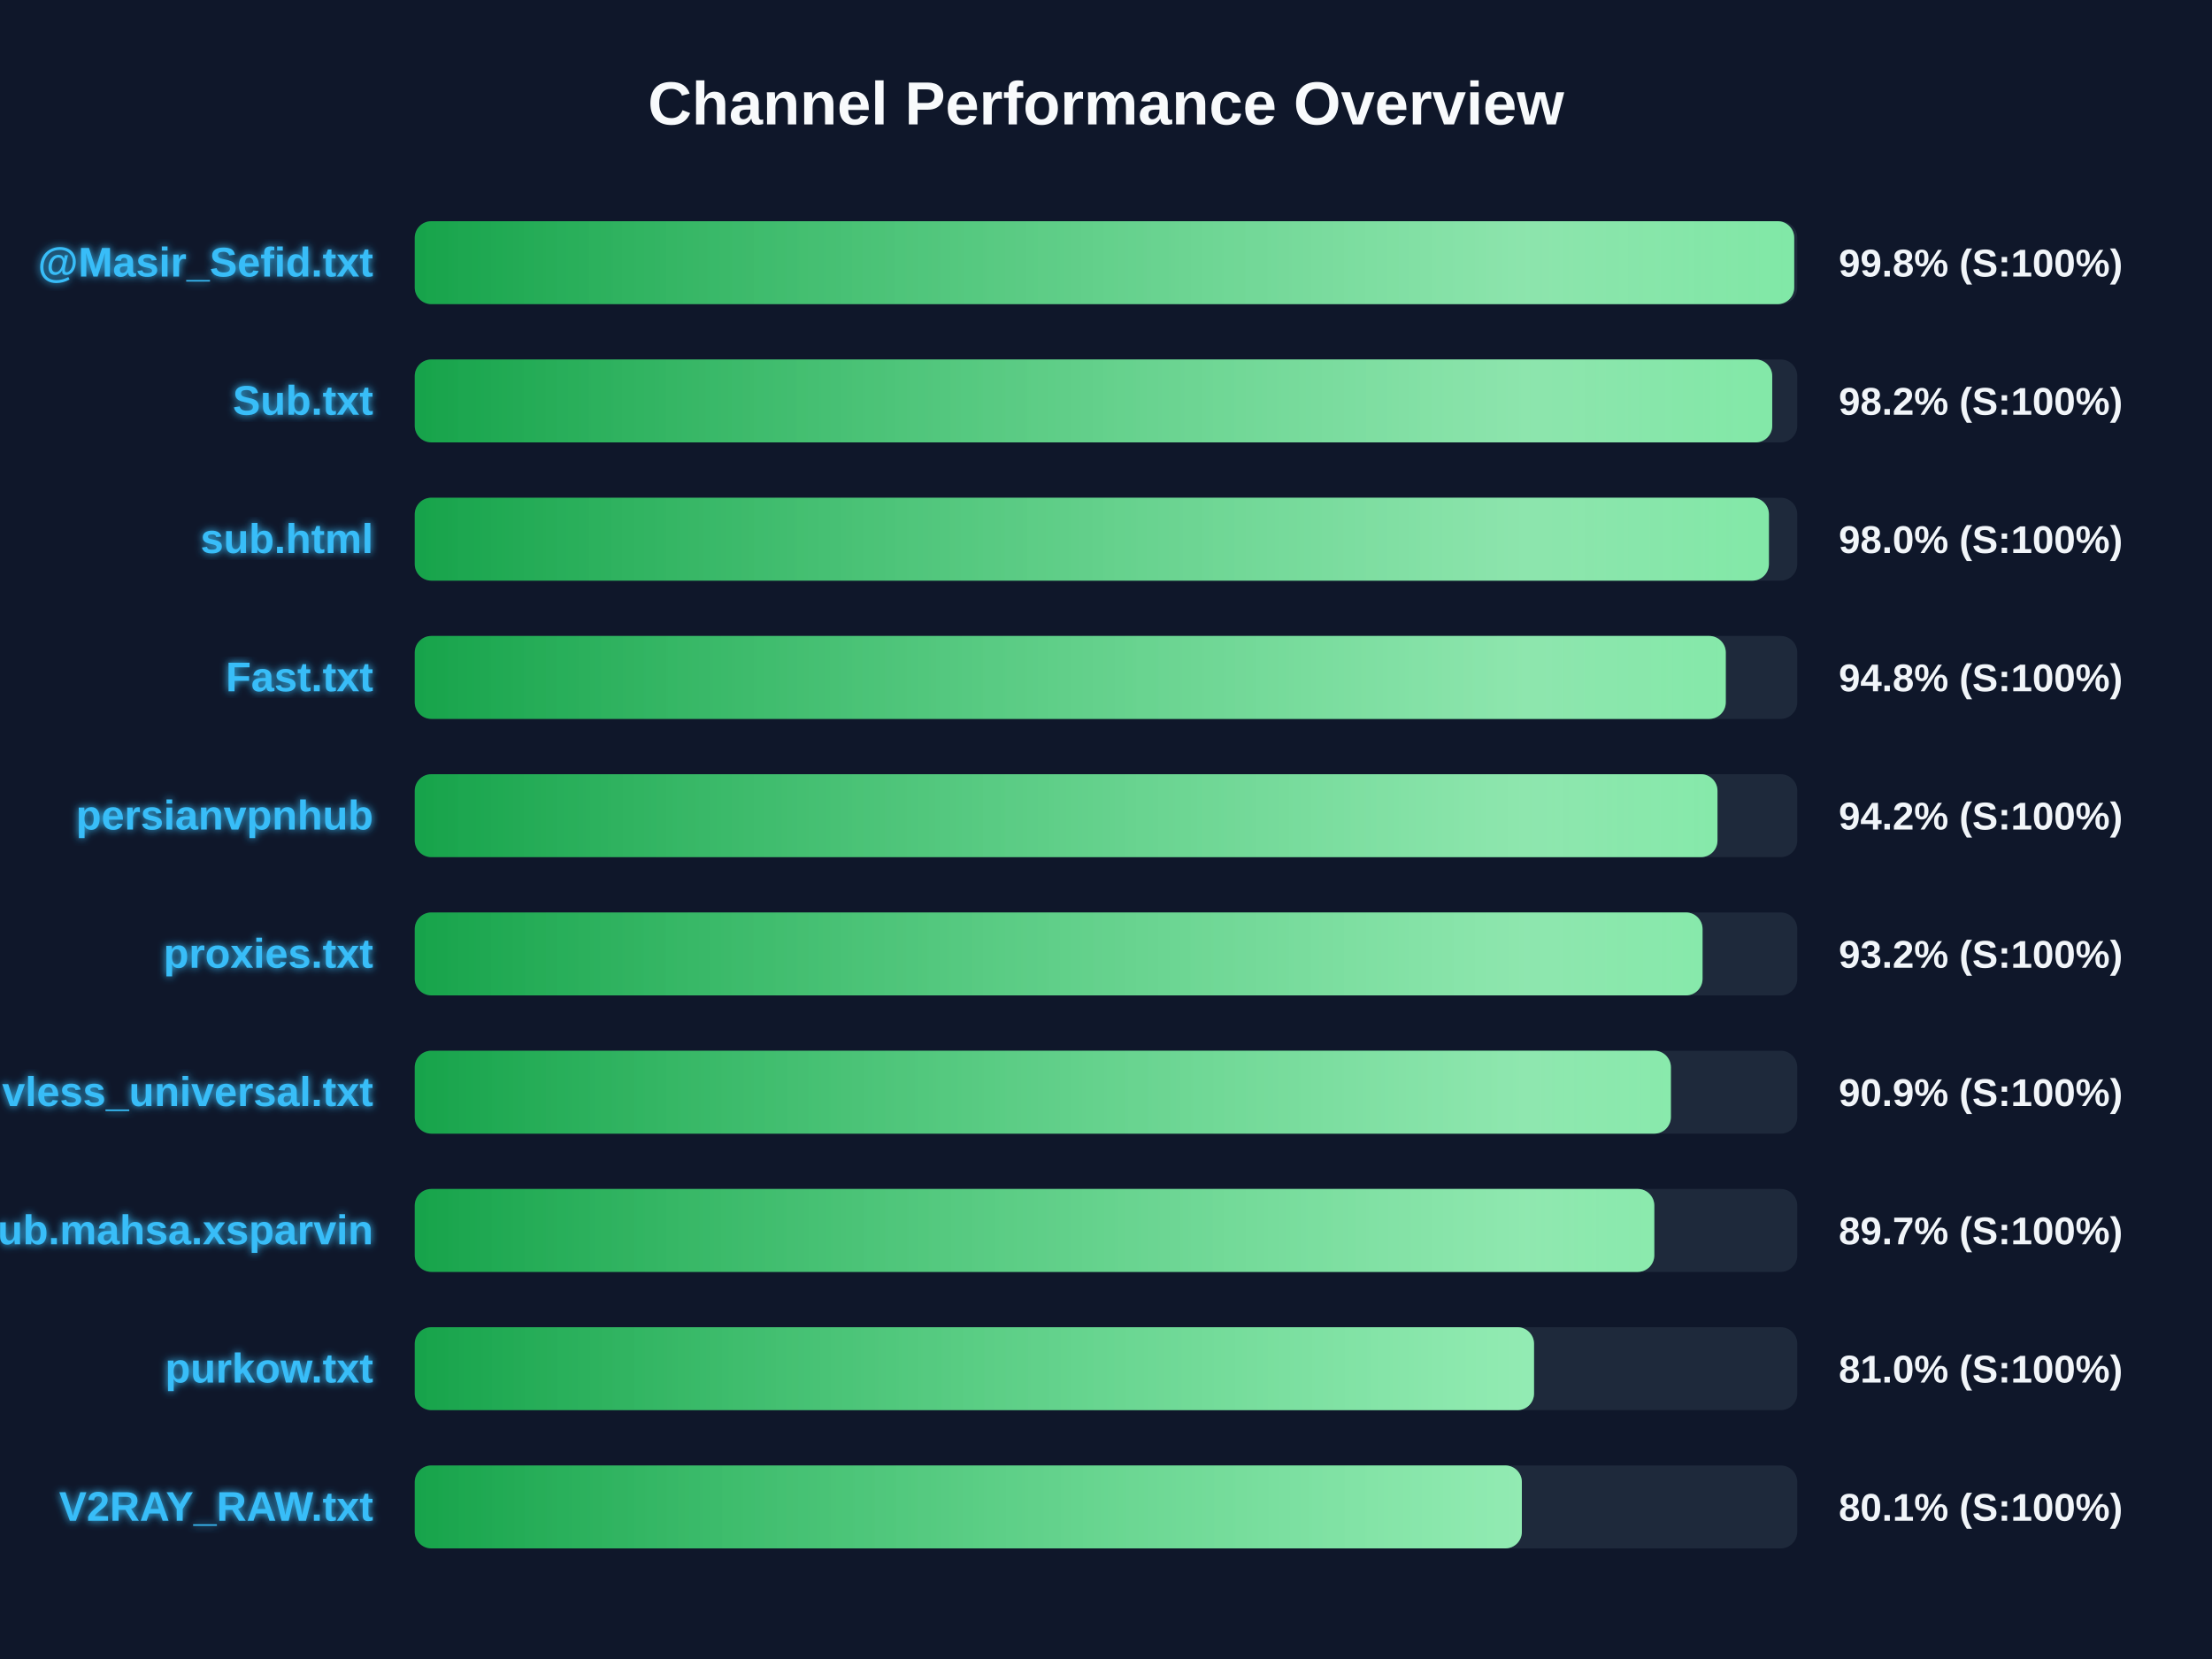
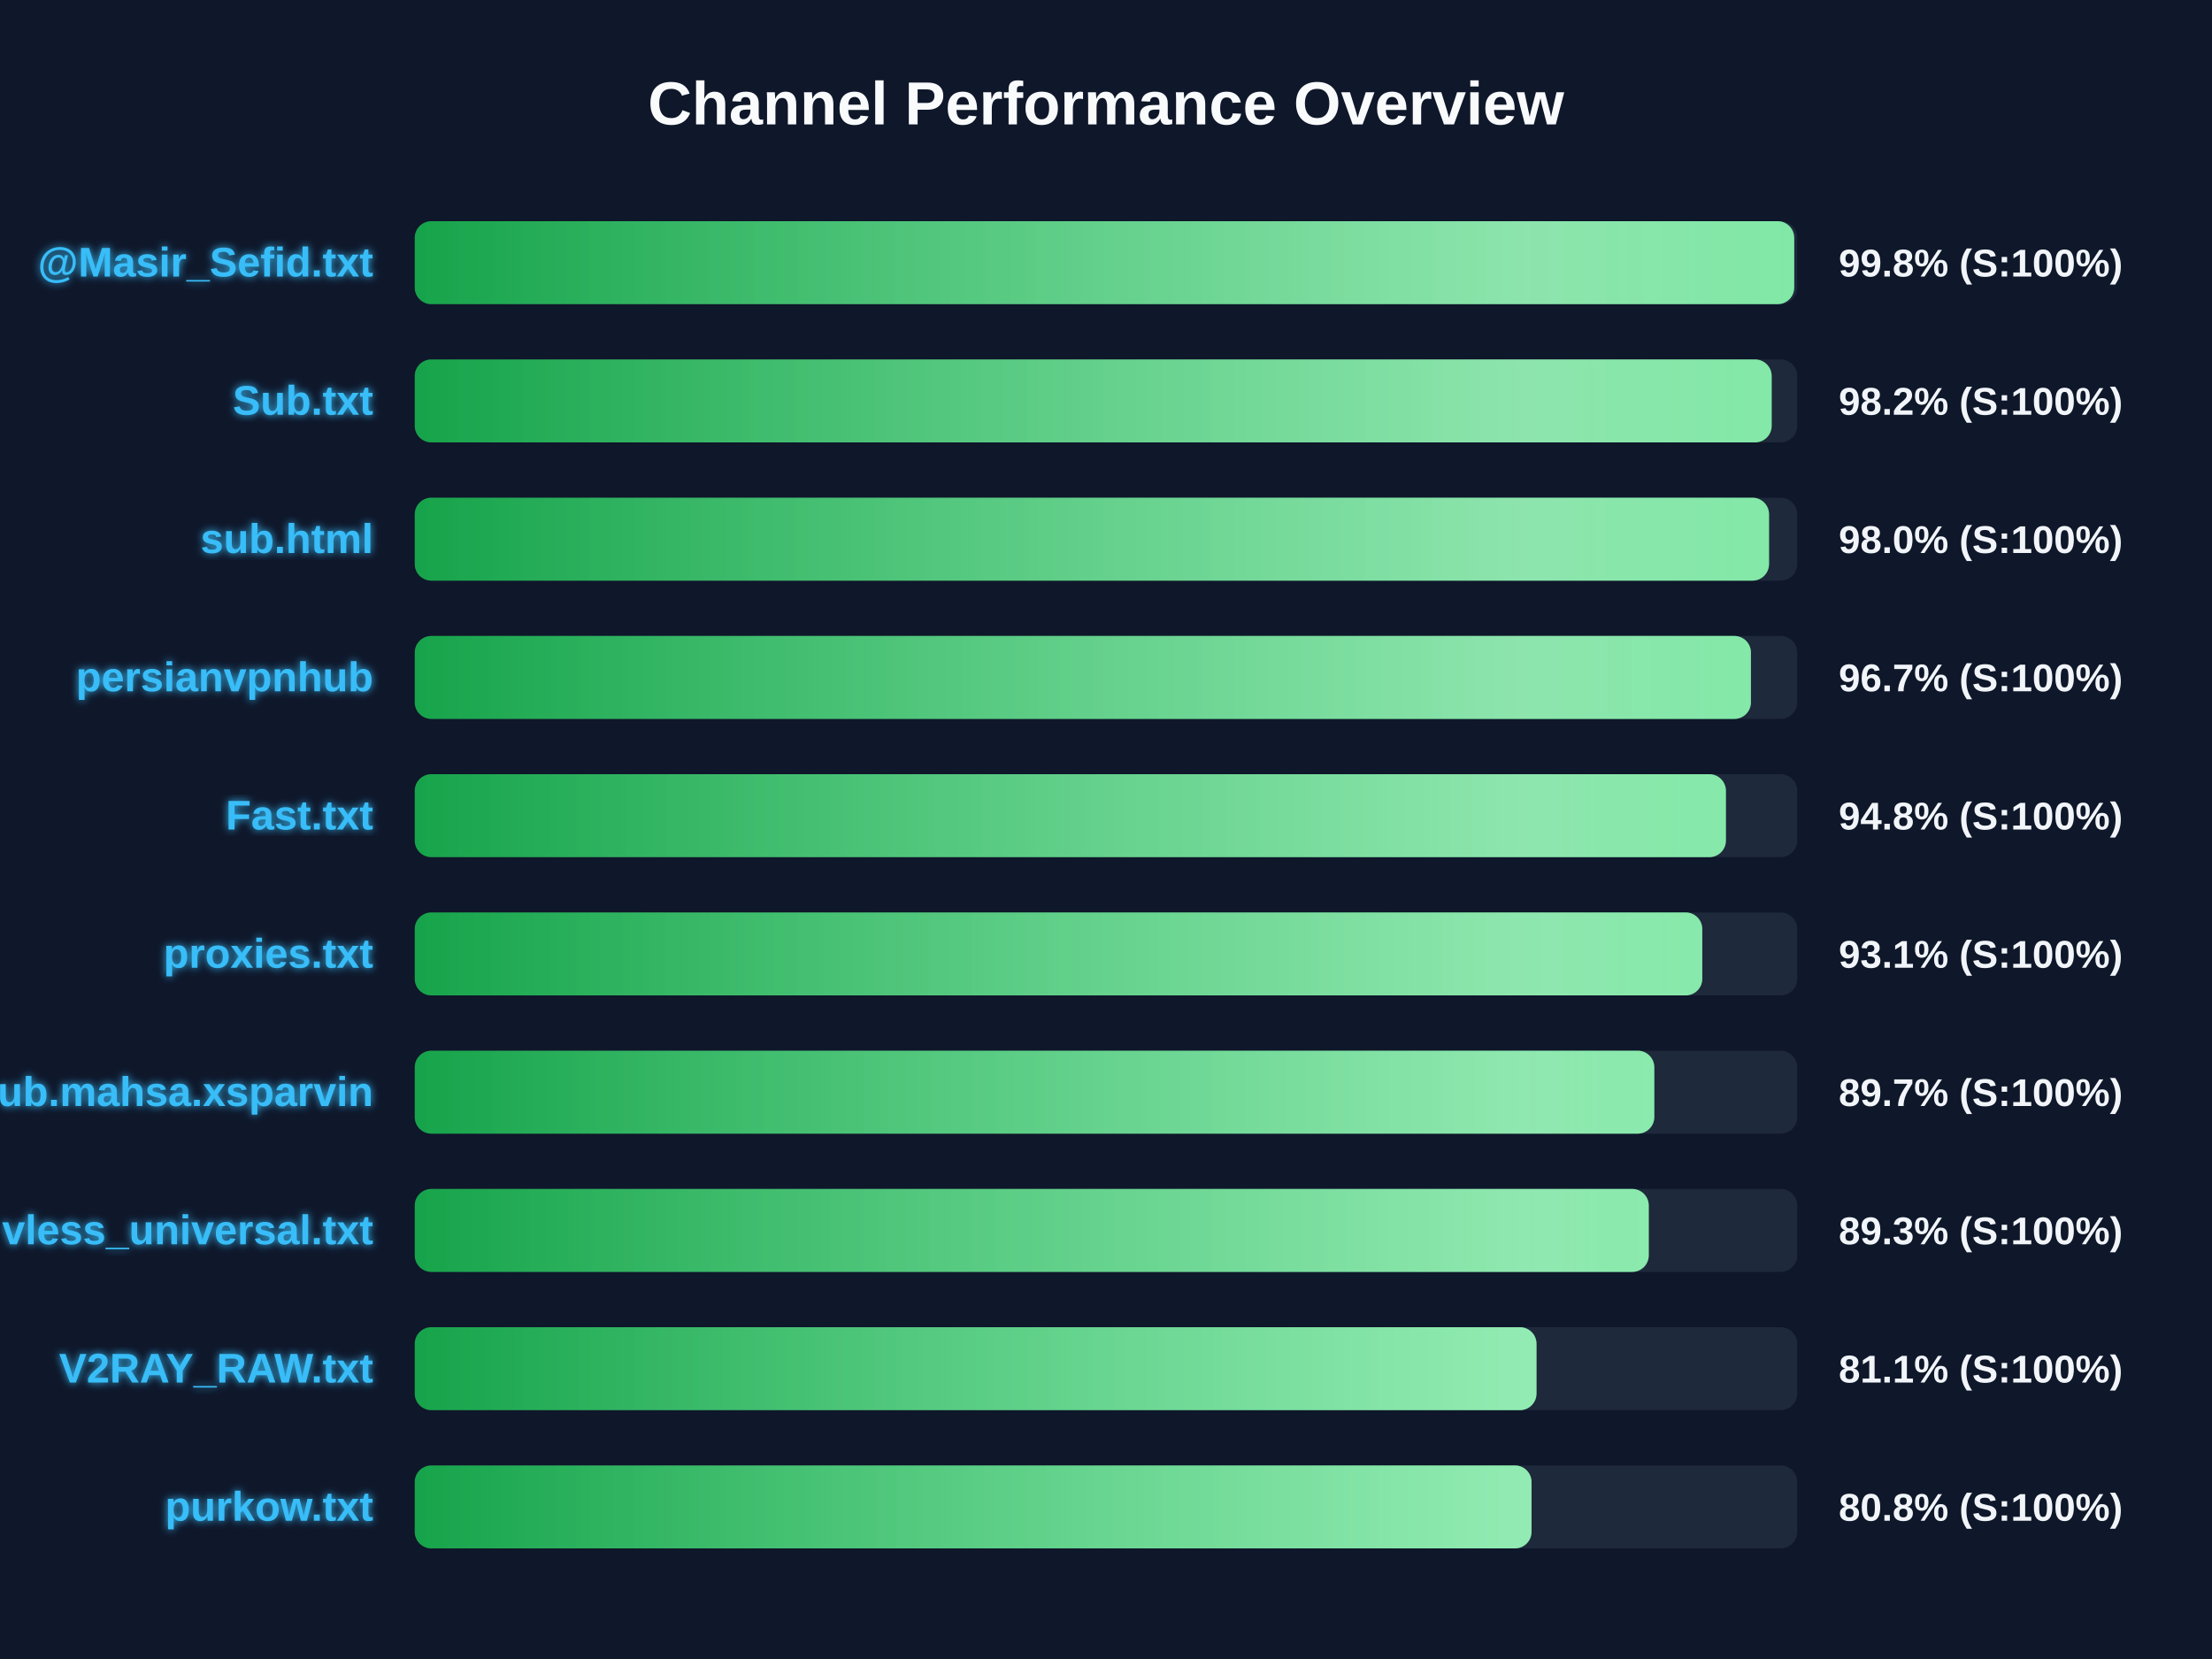
<svg xmlns="http://www.w3.org/2000/svg" width="800" height="600" version="1.1">
  <defs>
    <linearGradient id="grad-green" x1="0%" y1="0%" x2="100%" y2="0%">
      <stop offset="0%" stop-color="#16a34a" />
      <stop offset="100%" stop-color="#4ade80" />
    </linearGradient>
    <linearGradient id="grad-yellow" x1="0%" y1="0%" x2="100%" y2="0%">
      <stop offset="0%" stop-color="#ca8a04" />
      <stop offset="100%" stop-color="#fde047" />
    </linearGradient>
    <linearGradient id="grad-red" x1="0%" y1="0%" x2="100%" y2="0%">
      <stop offset="0%" stop-color="#dc2626" />
      <stop offset="100%" stop-color="#f87171" />
    </linearGradient>
    <linearGradient id="shimmer" x1="0%" y1="0%" x2="100%" y2="0%">
      <stop offset="0%" stop-color="rgba(255,255,255,0)" />
      <stop offset="50%" stop-color="rgba(255,255,255,0.4)" />
      <stop offset="100%" stop-color="rgba(255,255,255,0)" />
    </linearGradient>
    <filter id="glow" x="-20%" y="-20%" width="140%" height="140%">
      <feGaussianBlur stdDeviation="1.5" result="blur" />
      <feComposite in="SourceGraphic" in2="blur" operator="over" />
    </filter>
  </defs>
  <style>
        .bg-rect { fill: #0f172a; }
        .title { font: bold 22px 'Segoe UI', Arial, sans-serif; fill: #f8fafc; }
        .row { font: bold 15px 'Segoe UI', Arial, sans-serif; fill: #38bdf8; filter: url(#glow); }
        .score { font: bold 14px 'Segoe UI', Arial, sans-serif; fill: #f1f5f9; }
        @keyframes shimmer-anim {
            0% { transform: translateX(-100%); }
            100% { transform: translateX(200%); }
        }
        .shimmer-rect {
            animation: shimmer-anim 2.5s infinite linear;
        }
    </style>
  <rect width="100%" height="100%" class="bg-rect" />
  <text x="400" y="45" text-anchor="middle" class="title">Channel Performance Overview</text>
  <rect x="150" y="80" width="500" height="30" fill="#1e293b" rx="6" />
  <clipPath id="clip-0">
    <rect x="150" y="80" width="498.9" height="30" rx="6" />
  </clipPath>
  <rect x="150" y="80" width="498.9" height="30" fill="url(#grad-green)" rx="6" />
  <g clip-path="url(#clip-0)">
    <rect x="150" y="80" width="100%" height="30" fill="url(#shimmer)" class="shimmer-rect" />
  </g>
  <text x="135" y="100" text-anchor="end" class="row">@Masir_Sefid.txt</text>
  <text x="665" y="100" text-anchor="start" class="score">99.8% (S:100%)</text>
  <rect x="150" y="130" width="500" height="30" fill="#1e293b" rx="6" />
  <clipPath id="clip-1">
-     <rect x="150" y="130" width="490.95" height="30" rx="6" />
+     <rect x="150" y="130" width="490.75" height="30" rx="6" />
  </clipPath>
-   <rect x="150" y="130" width="490.95" height="30" fill="url(#grad-green)" rx="6" />
+   <rect x="150" y="130" width="490.75" height="30" fill="url(#grad-green)" rx="6" />
  <g clip-path="url(#clip-1)">
    <rect x="150" y="130" width="100%" height="30" fill="url(#shimmer)" class="shimmer-rect" />
  </g>
  <text x="135" y="150" text-anchor="end" class="row">Sub.txt</text>
  <text x="665" y="150" text-anchor="start" class="score">98.2% (S:100%)</text>
  <rect x="150" y="180" width="500" height="30" fill="#1e293b" rx="6" />
  <clipPath id="clip-2">
-     <rect x="150" y="180" width="489.75" height="30" rx="6" />
+     <rect x="150" y="180" width="489.8" height="30" rx="6" />
  </clipPath>
-   <rect x="150" y="180" width="489.75" height="30" fill="url(#grad-green)" rx="6" />
+   <rect x="150" y="180" width="489.8" height="30" fill="url(#grad-green)" rx="6" />
  <g clip-path="url(#clip-2)">
    <rect x="150" y="180" width="100%" height="30" fill="url(#shimmer)" class="shimmer-rect" />
  </g>
  <text x="135" y="200" text-anchor="end" class="row">sub.html</text>
  <text x="665" y="200" text-anchor="start" class="score">98.0% (S:100%)</text>
  <rect x="150" y="230" width="500" height="30" fill="#1e293b" rx="6" />
  <clipPath id="clip-3">
-     <rect x="150" y="230" width="474.15" height="30" rx="6" />
+     <rect x="150" y="230" width="483.25" height="30" rx="6" />
  </clipPath>
-   <rect x="150" y="230" width="474.15" height="30" fill="url(#grad-green)" rx="6" />
+   <rect x="150" y="230" width="483.25" height="30" fill="url(#grad-green)" rx="6" />
  <g clip-path="url(#clip-3)">
    <rect x="150" y="230" width="100%" height="30" fill="url(#shimmer)" class="shimmer-rect" />
  </g>
-   <text x="135" y="250" text-anchor="end" class="row">Fast.txt</text>
-   <text x="665" y="250" text-anchor="start" class="score">94.8% (S:100%)</text>
+   <text x="135" y="250" text-anchor="end" class="row">persianvpnhub</text>
+   <text x="665" y="250" text-anchor="start" class="score">96.7% (S:100%)</text>
  <rect x="150" y="280" width="500" height="30" fill="#1e293b" rx="6" />
  <clipPath id="clip-4">
-     <rect x="150" y="280" width="471.15" height="30" rx="6" />
+     <rect x="150" y="280" width="474.2" height="30" rx="6" />
  </clipPath>
-   <rect x="150" y="280" width="471.15" height="30" fill="url(#grad-green)" rx="6" />
+   <rect x="150" y="280" width="474.2" height="30" fill="url(#grad-green)" rx="6" />
  <g clip-path="url(#clip-4)">
    <rect x="150" y="280" width="100%" height="30" fill="url(#shimmer)" class="shimmer-rect" />
  </g>
-   <text x="135" y="300" text-anchor="end" class="row">persianvpnhub</text>
-   <text x="665" y="300" text-anchor="start" class="score">94.2% (S:100%)</text>
+   <text x="135" y="300" text-anchor="end" class="row">Fast.txt</text>
+   <text x="665" y="300" text-anchor="start" class="score">94.8% (S:100%)</text>
  <rect x="150" y="330" width="500" height="30" fill="#1e293b" rx="6" />
  <clipPath id="clip-5">
-     <rect x="150" y="330" width="465.75" height="30" rx="6" />
+     <rect x="150" y="330" width="465.65" height="30" rx="6" />
  </clipPath>
-   <rect x="150" y="330" width="465.75" height="30" fill="url(#grad-green)" rx="6" />
+   <rect x="150" y="330" width="465.65" height="30" fill="url(#grad-green)" rx="6" />
  <g clip-path="url(#clip-5)">
    <rect x="150" y="330" width="100%" height="30" fill="url(#shimmer)" class="shimmer-rect" />
  </g>
  <text x="135" y="350" text-anchor="end" class="row">proxies.txt</text>
-   <text x="665" y="350" text-anchor="start" class="score">93.2% (S:100%)</text>
+   <text x="665" y="350" text-anchor="start" class="score">93.1% (S:100%)</text>
  <rect x="150" y="380" width="500" height="30" fill="#1e293b" rx="6" />
  <clipPath id="clip-6">
-     <rect x="150" y="380" width="454.3" height="30" rx="6" />
+     <rect x="150" y="380" width="448.3" height="30" rx="6" />
  </clipPath>
-   <rect x="150" y="380" width="454.3" height="30" fill="url(#grad-green)" rx="6" />
+   <rect x="150" y="380" width="448.3" height="30" fill="url(#grad-green)" rx="6" />
  <g clip-path="url(#clip-6)">
    <rect x="150" y="380" width="100%" height="30" fill="url(#shimmer)" class="shimmer-rect" />
  </g>
-   <text x="135" y="400" text-anchor="end" class="row">vless_universal.txt</text>
-   <text x="665" y="400" text-anchor="start" class="score">90.9% (S:100%)</text>
+   <text x="135" y="400" text-anchor="end" class="row">Sub.mahsa.xsparvin</text>
+   <text x="665" y="400" text-anchor="start" class="score">89.7% (S:100%)</text>
  <rect x="150" y="430" width="500" height="30" fill="#1e293b" rx="6" />
  <clipPath id="clip-7">
-     <rect x="150" y="430" width="448.3" height="30" rx="6" />
+     <rect x="150" y="430" width="446.3" height="30" rx="6" />
  </clipPath>
-   <rect x="150" y="430" width="448.3" height="30" fill="url(#grad-green)" rx="6" />
+   <rect x="150" y="430" width="446.3" height="30" fill="url(#grad-green)" rx="6" />
  <g clip-path="url(#clip-7)">
    <rect x="150" y="430" width="100%" height="30" fill="url(#shimmer)" class="shimmer-rect" />
  </g>
-   <text x="135" y="450" text-anchor="end" class="row">Sub.mahsa.xsparvin</text>
-   <text x="665" y="450" text-anchor="start" class="score">89.7% (S:100%)</text>
+   <text x="135" y="450" text-anchor="end" class="row">vless_universal.txt</text>
+   <text x="665" y="450" text-anchor="start" class="score">89.3% (S:100%)</text>
  <rect x="150" y="480" width="500" height="30" fill="#1e293b" rx="6" />
  <clipPath id="clip-8">
-     <rect x="150" y="480" width="404.8" height="30" rx="6" />
+     <rect x="150" y="480" width="405.7" height="30" rx="6" />
  </clipPath>
-   <rect x="150" y="480" width="404.8" height="30" fill="url(#grad-green)" rx="6" />
+   <rect x="150" y="480" width="405.7" height="30" fill="url(#grad-green)" rx="6" />
  <g clip-path="url(#clip-8)">
    <rect x="150" y="480" width="100%" height="30" fill="url(#shimmer)" class="shimmer-rect" />
  </g>
-   <text x="135" y="500" text-anchor="end" class="row">purkow.txt</text>
-   <text x="665" y="500" text-anchor="start" class="score">81.0% (S:100%)</text>
+   <text x="135" y="500" text-anchor="end" class="row">V2RAY_RAW.txt</text>
+   <text x="665" y="500" text-anchor="start" class="score">81.1% (S:100%)</text>
  <rect x="150" y="530" width="500" height="30" fill="#1e293b" rx="6" />
  <clipPath id="clip-9">
-     <rect x="150" y="530" width="400.4" height="30" rx="6" />
+     <rect x="150" y="530" width="403.9" height="30" rx="6" />
  </clipPath>
-   <rect x="150" y="530" width="400.4" height="30" fill="url(#grad-green)" rx="6" />
+   <rect x="150" y="530" width="403.9" height="30" fill="url(#grad-green)" rx="6" />
  <g clip-path="url(#clip-9)">
    <rect x="150" y="530" width="100%" height="30" fill="url(#shimmer)" class="shimmer-rect" />
  </g>
-   <text x="135" y="550" text-anchor="end" class="row">V2RAY_RAW.txt</text>
-   <text x="665" y="550" text-anchor="start" class="score">80.1% (S:100%)</text>
+   <text x="135" y="550" text-anchor="end" class="row">purkow.txt</text>
+   <text x="665" y="550" text-anchor="start" class="score">80.8% (S:100%)</text>
</svg>
